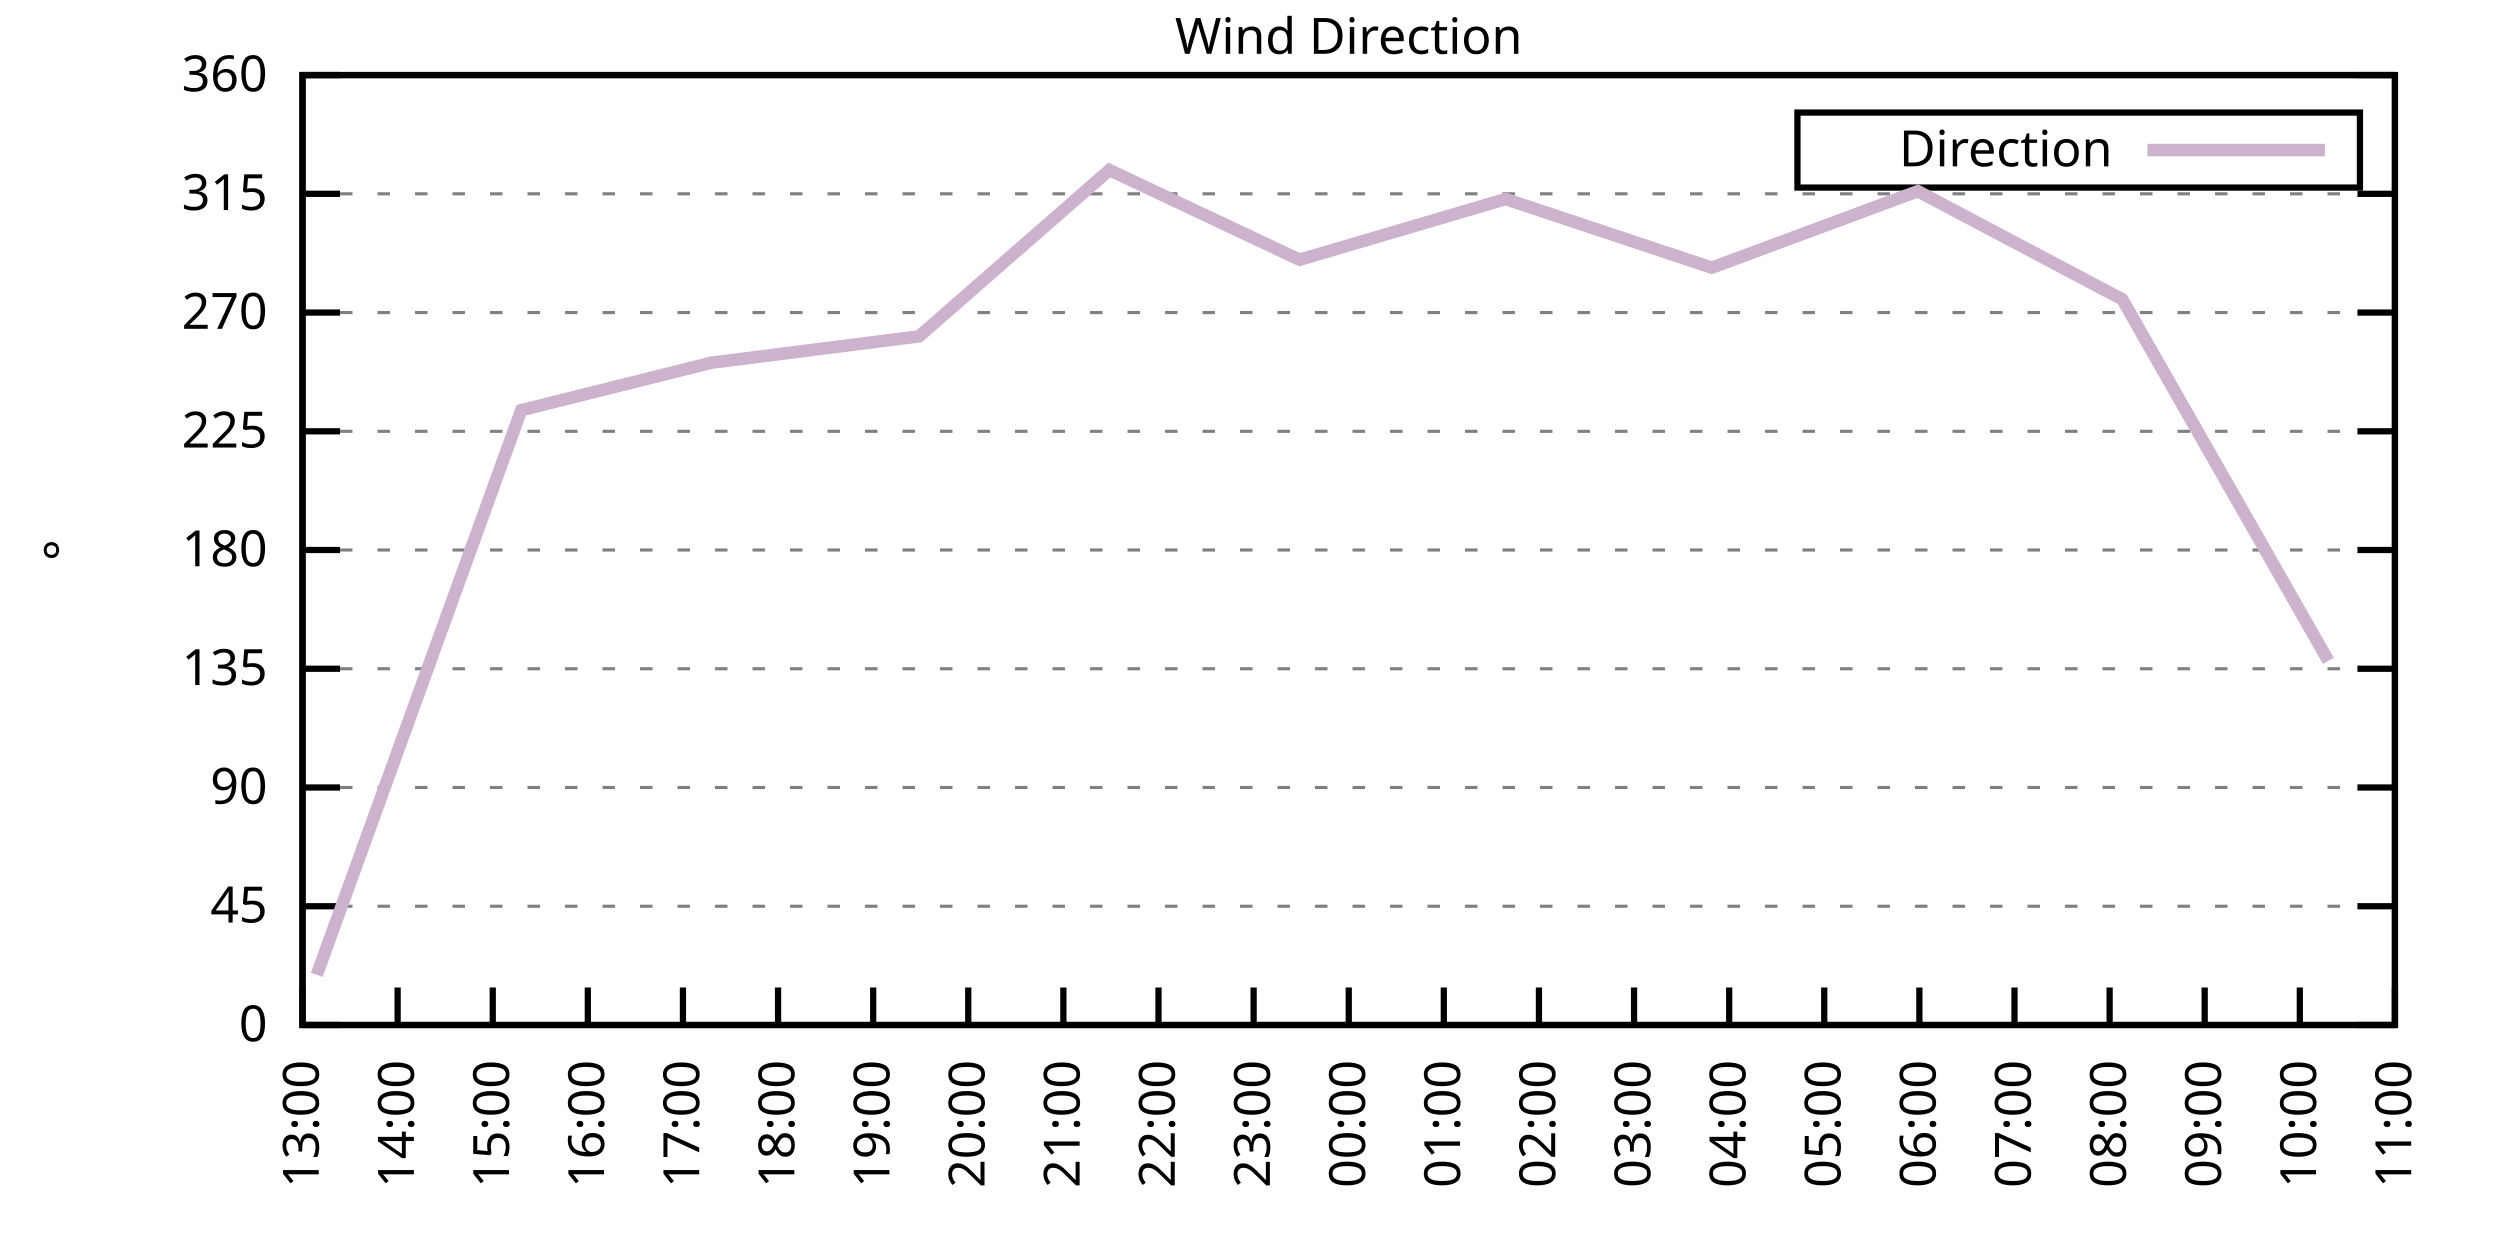
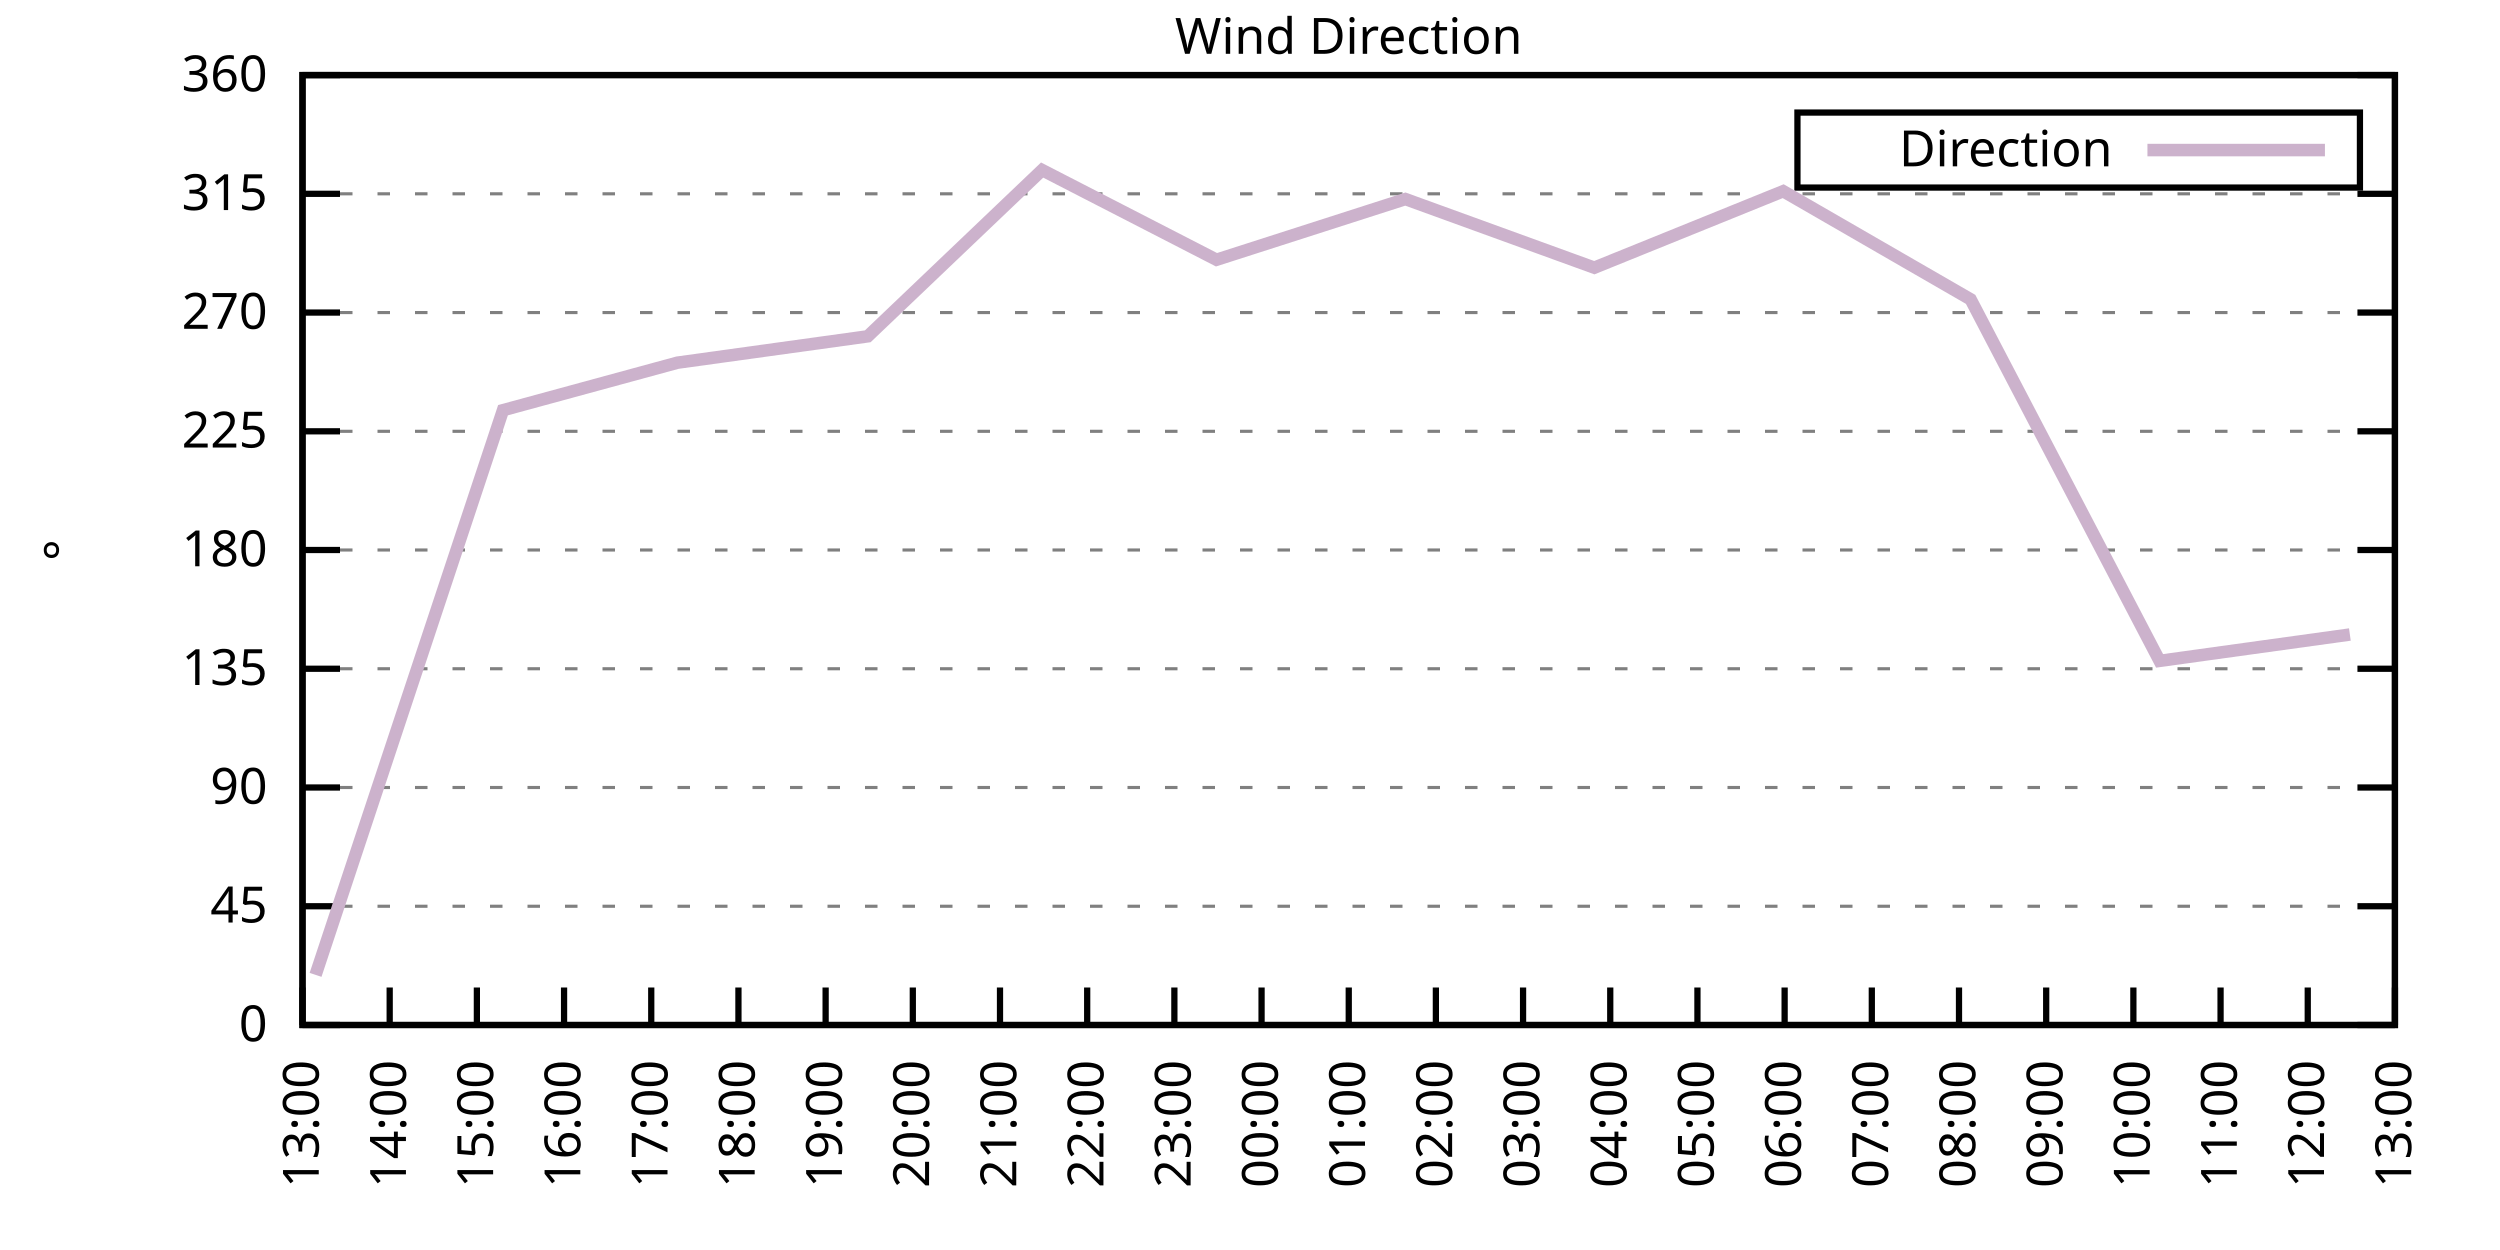
<svg xmlns="http://www.w3.org/2000/svg" xmlns:xlink="http://www.w3.org/1999/xlink" width="400" height="200" viewBox="0 0 400 200">
  <g id="gnuplot_canvas">
    <rect x="0" y="0" width="400" height="200" fill="none" />
    <defs>
      <circle id="gpDot" r="0.5" stroke-width="0.5" stroke="currentColor" />
      <path id="gpPt0" stroke-width="0.333" stroke="currentColor" d="M-1,0 h2 M0,-1 v2" />
      <path id="gpPt1" stroke-width="0.333" stroke="currentColor" d="M-1,-1 L1,1 M1,-1 L-1,1" />
      <path id="gpPt2" stroke-width="0.333" stroke="currentColor" d="M-1,0 L1,0 M0,-1 L0,1 M-1,-1 L1,1 M-1,1 L1,-1" />
      <rect id="gpPt3" stroke-width="0.333" stroke="currentColor" x="-1" y="-1" width="2" height="2" />
      <rect id="gpPt4" stroke-width="0.333" stroke="currentColor" fill="currentColor" x="-1" y="-1" width="2" height="2" />
      <circle id="gpPt5" stroke-width="0.333" stroke="currentColor" cx="0" cy="0" r="1" />
      <use xlink:href="#gpPt5" id="gpPt6" fill="currentColor" stroke="none" />
      <path id="gpPt7" stroke-width="0.333" stroke="currentColor" d="M0,-1.33 L-1.33,0.67 L1.33,0.67 z" />
      <use xlink:href="#gpPt7" id="gpPt8" fill="currentColor" stroke="none" />
      <use xlink:href="#gpPt7" id="gpPt9" stroke="currentColor" transform="rotate(180)" />
      <use xlink:href="#gpPt9" id="gpPt10" fill="currentColor" stroke="none" />
      <use xlink:href="#gpPt3" id="gpPt11" stroke="currentColor" transform="rotate(45)" />
      <use xlink:href="#gpPt11" id="gpPt12" fill="currentColor" stroke="none" />
      <path id="gpPt13" stroke-width="0.333" stroke="currentColor" d="M0,1.330 L1.265,0.411 L0.782,-1.067 L-0.782,-1.076 L-1.265,0.411 z" />
      <use xlink:href="#gpPt13" id="gpPt14" fill="currentColor" stroke="none" />
      <filter id="textbox" filterUnits="objectBoundingBox" x="0" y="0" height="1" width="1">
        <feFlood flood-color="white" flood-opacity="1" result="bgnd" />
        <feComposite in="SourceGraphic" in2="bgnd" operator="atop" />
      </filter>
      <filter id="greybox" filterUnits="objectBoundingBox" x="0" y="0" height="1" width="1">
        <feFlood flood-color="lightgrey" flood-opacity="1" result="grey" />
        <feComposite in="SourceGraphic" in2="grey" operator="atop" />
      </filter>
    </defs>
    <g fill="none" color="white" stroke="currentColor" stroke-width="1.00" stroke-linecap="butt" stroke-linejoin="miter">
</g>
    <g fill="none" color="black" stroke="currentColor" stroke-width="1.00" stroke-linecap="butt" stroke-linejoin="miter">
      <g stroke="none" shape-rendering="crispEdges">
        <polygon fill="rgb(255, 255, 255)" points="48.40,164.00 383.18,164.00 383.18,12.02 48.40,12.02 " />
      </g>
    </g>
    <g fill="none" color="black" stroke="currentColor" stroke-width="1.00" stroke-linecap="butt" stroke-linejoin="miter">
</g>
    <g fill="none" color="black" stroke="black" stroke-width="0.50" stroke-linecap="butt" stroke-linejoin="miter">
</g>
    <g fill="none" color="gray" stroke="currentColor" stroke-width="0.50" stroke-linecap="butt" stroke-linejoin="miter">
      <path stroke="gray" stroke-dasharray="2,4" class="gridline" d="M48.40,164.00 L383.19,164.00  " />
    </g>
    <g fill="none" color="gray" stroke="gray" stroke-width="1.00" stroke-linecap="butt" stroke-linejoin="miter">
</g>
    <g fill="none" color="black" stroke="currentColor" stroke-width="1.00" stroke-linecap="butt" stroke-linejoin="miter">
      <path stroke="black" d="M48.40,164.00 L54.40,164.00 M383.19,164.00 L377.19,164.00  " />
      <g transform="translate(42.80,166.60)" stroke="none" fill="black" font-family="Sans" font-size="8.00" text-anchor="end">
        <text>
          <tspan font-family="Sans"> 0</tspan>
        </text>
      </g>
    </g>
    <g fill="none" color="black" stroke="currentColor" stroke-width="1.00" stroke-linecap="butt" stroke-linejoin="miter">
</g>
    <g fill="none" color="black" stroke="black" stroke-width="0.50" stroke-linecap="butt" stroke-linejoin="miter">
</g>
    <g fill="none" color="gray" stroke="currentColor" stroke-width="0.50" stroke-linecap="butt" stroke-linejoin="miter">
      <path stroke="gray" stroke-dasharray="2,4" class="gridline" d="M48.40,145.00 L383.19,145.00  " />
    </g>
    <g fill="none" color="gray" stroke="gray" stroke-width="1.00" stroke-linecap="butt" stroke-linejoin="miter">
</g>
    <g fill="none" color="black" stroke="currentColor" stroke-width="1.00" stroke-linecap="butt" stroke-linejoin="miter">
      <path stroke="black" d="M48.40,145.00 L54.40,145.00 M383.19,145.00 L377.19,145.00  " />
      <g transform="translate(42.80,147.60)" stroke="none" fill="black" font-family="Sans" font-size="8.00" text-anchor="end">
        <text>
          <tspan font-family="Sans"> 45</tspan>
        </text>
      </g>
    </g>
    <g fill="none" color="black" stroke="currentColor" stroke-width="1.00" stroke-linecap="butt" stroke-linejoin="miter">
</g>
    <g fill="none" color="black" stroke="black" stroke-width="0.50" stroke-linecap="butt" stroke-linejoin="miter">
</g>
    <g fill="none" color="gray" stroke="currentColor" stroke-width="0.50" stroke-linecap="butt" stroke-linejoin="miter">
      <path stroke="gray" stroke-dasharray="2,4" class="gridline" d="M48.40,126.00 L383.19,126.00  " />
    </g>
    <g fill="none" color="gray" stroke="gray" stroke-width="1.00" stroke-linecap="butt" stroke-linejoin="miter">
</g>
    <g fill="none" color="black" stroke="currentColor" stroke-width="1.00" stroke-linecap="butt" stroke-linejoin="miter">
      <path stroke="black" d="M48.40,126.00 L54.40,126.00 M383.19,126.00 L377.19,126.00  " />
      <g transform="translate(42.80,128.60)" stroke="none" fill="black" font-family="Sans" font-size="8.00" text-anchor="end">
        <text>
          <tspan font-family="Sans"> 90</tspan>
        </text>
      </g>
    </g>
    <g fill="none" color="black" stroke="currentColor" stroke-width="1.00" stroke-linecap="butt" stroke-linejoin="miter">
</g>
    <g fill="none" color="black" stroke="black" stroke-width="0.50" stroke-linecap="butt" stroke-linejoin="miter">
</g>
    <g fill="none" color="gray" stroke="currentColor" stroke-width="0.50" stroke-linecap="butt" stroke-linejoin="miter">
      <path stroke="gray" stroke-dasharray="2,4" class="gridline" d="M48.40,107.00 L383.19,107.00  " />
    </g>
    <g fill="none" color="gray" stroke="gray" stroke-width="1.00" stroke-linecap="butt" stroke-linejoin="miter">
</g>
    <g fill="none" color="black" stroke="currentColor" stroke-width="1.00" stroke-linecap="butt" stroke-linejoin="miter">
      <path stroke="black" d="M48.40,107.00 L54.40,107.00 M383.19,107.00 L377.19,107.00  " />
      <g transform="translate(42.80,109.60)" stroke="none" fill="black" font-family="Sans" font-size="8.00" text-anchor="end">
        <text>
          <tspan font-family="Sans"> 135</tspan>
        </text>
      </g>
    </g>
    <g fill="none" color="black" stroke="currentColor" stroke-width="1.00" stroke-linecap="butt" stroke-linejoin="miter">
</g>
    <g fill="none" color="black" stroke="black" stroke-width="0.50" stroke-linecap="butt" stroke-linejoin="miter">
</g>
    <g fill="none" color="gray" stroke="currentColor" stroke-width="0.50" stroke-linecap="butt" stroke-linejoin="miter">
      <path stroke="gray" stroke-dasharray="2,4" class="gridline" d="M48.40,88.00 L383.19,88.00  " />
    </g>
    <g fill="none" color="gray" stroke="gray" stroke-width="1.00" stroke-linecap="butt" stroke-linejoin="miter">
</g>
    <g fill="none" color="black" stroke="currentColor" stroke-width="1.00" stroke-linecap="butt" stroke-linejoin="miter">
      <path stroke="black" d="M48.40,88.00 L54.40,88.00 M383.19,88.00 L377.19,88.00  " />
      <g transform="translate(42.80,90.60)" stroke="none" fill="black" font-family="Sans" font-size="8.00" text-anchor="end">
        <text>
          <tspan font-family="Sans"> 180</tspan>
        </text>
      </g>
    </g>
    <g fill="none" color="black" stroke="currentColor" stroke-width="1.00" stroke-linecap="butt" stroke-linejoin="miter">
</g>
    <g fill="none" color="black" stroke="black" stroke-width="0.50" stroke-linecap="butt" stroke-linejoin="miter">
</g>
    <g fill="none" color="gray" stroke="currentColor" stroke-width="0.50" stroke-linecap="butt" stroke-linejoin="miter">
      <path stroke="gray" stroke-dasharray="2,4" class="gridline" d="M48.40,69.01 L383.19,69.01  " />
    </g>
    <g fill="none" color="gray" stroke="gray" stroke-width="1.00" stroke-linecap="butt" stroke-linejoin="miter">
</g>
    <g fill="none" color="black" stroke="currentColor" stroke-width="1.00" stroke-linecap="butt" stroke-linejoin="miter">
      <path stroke="black" d="M48.40,69.01 L54.40,69.01 M383.19,69.01 L377.19,69.01  " />
      <g transform="translate(42.80,71.61)" stroke="none" fill="black" font-family="Sans" font-size="8.00" text-anchor="end">
        <text>
          <tspan font-family="Sans"> 225</tspan>
        </text>
      </g>
    </g>
    <g fill="none" color="black" stroke="currentColor" stroke-width="1.00" stroke-linecap="butt" stroke-linejoin="miter">
</g>
    <g fill="none" color="black" stroke="black" stroke-width="0.50" stroke-linecap="butt" stroke-linejoin="miter">
</g>
    <g fill="none" color="gray" stroke="currentColor" stroke-width="0.50" stroke-linecap="butt" stroke-linejoin="miter">
      <path stroke="gray" stroke-dasharray="2,4" class="gridline" d="M48.40,50.01 L383.19,50.01  " />
    </g>
    <g fill="none" color="gray" stroke="gray" stroke-width="1.00" stroke-linecap="butt" stroke-linejoin="miter">
</g>
    <g fill="none" color="black" stroke="currentColor" stroke-width="1.00" stroke-linecap="butt" stroke-linejoin="miter">
      <path stroke="black" d="M48.40,50.01 L54.40,50.01 M383.19,50.01 L377.19,50.01  " />
      <g transform="translate(42.80,52.61)" stroke="none" fill="black" font-family="Sans" font-size="8.00" text-anchor="end">
        <text>
          <tspan font-family="Sans"> 270</tspan>
        </text>
      </g>
    </g>
    <g fill="none" color="black" stroke="currentColor" stroke-width="1.00" stroke-linecap="butt" stroke-linejoin="miter">
</g>
    <g fill="none" color="black" stroke="black" stroke-width="0.50" stroke-linecap="butt" stroke-linejoin="miter">
</g>
    <g fill="none" color="gray" stroke="currentColor" stroke-width="0.50" stroke-linecap="butt" stroke-linejoin="miter">
      <path stroke="gray" stroke-dasharray="2,4" class="gridline" d="M48.40,31.01 L383.19,31.01  " />
    </g>
    <g fill="none" color="gray" stroke="gray" stroke-width="1.00" stroke-linecap="butt" stroke-linejoin="miter">
</g>
    <g fill="none" color="black" stroke="currentColor" stroke-width="1.00" stroke-linecap="butt" stroke-linejoin="miter">
      <path stroke="black" d="M48.40,31.01 L54.40,31.01 M383.19,31.01 L377.19,31.01  " />
      <g transform="translate(42.80,33.61)" stroke="none" fill="black" font-family="Sans" font-size="8.00" text-anchor="end">
        <text>
          <tspan font-family="Sans"> 315</tspan>
        </text>
      </g>
    </g>
    <g fill="none" color="black" stroke="currentColor" stroke-width="1.00" stroke-linecap="butt" stroke-linejoin="miter">
</g>
    <g fill="none" color="black" stroke="black" stroke-width="0.50" stroke-linecap="butt" stroke-linejoin="miter">
</g>
    <g fill="none" color="gray" stroke="currentColor" stroke-width="0.50" stroke-linecap="butt" stroke-linejoin="miter">
      <path stroke="gray" stroke-dasharray="2,4" class="gridline" d="M48.40,12.01 L383.19,12.01  " />
    </g>
    <g fill="none" color="gray" stroke="gray" stroke-width="1.00" stroke-linecap="butt" stroke-linejoin="miter">
</g>
    <g fill="none" color="black" stroke="currentColor" stroke-width="1.00" stroke-linecap="butt" stroke-linejoin="miter">
      <path stroke="black" d="M48.40,12.01 L54.40,12.01 M383.19,12.01 L377.19,12.01  " />
      <g transform="translate(42.80,14.61)" stroke="none" fill="black" font-family="Sans" font-size="8.00" text-anchor="end">
        <text>
          <tspan font-family="Sans"> 360</tspan>
        </text>
      </g>
    </g>
    <g fill="none" color="black" stroke="currentColor" stroke-width="1.00" stroke-linecap="butt" stroke-linejoin="miter">
      <path stroke="black" d="M48.40,164.00 L48.40,158.00  " />
      <g transform="translate(51.00,169.60) rotate(270.00)" stroke="none" fill="black" font-family="Sans" font-size="8.00" text-anchor="end">
        <text>
          <tspan font-family="Sans">13:00</tspan>
        </text>
      </g>
    </g>
    <g fill="none" color="black" stroke="currentColor" stroke-width="1.00" stroke-linecap="butt" stroke-linejoin="miter">
-       <path stroke="black" d="M63.62,164.00 L63.62,158.00  " />
-       <g transform="translate(66.22,169.60) rotate(270.00)" stroke="none" fill="black" font-family="Sans" font-size="8.00" text-anchor="end">
+       <path stroke="black" d="M62.35,164.00 L62.35,158.00  " />
+       <g transform="translate(64.95,169.60) rotate(270.00)" stroke="none" fill="black" font-family="Sans" font-size="8.00" text-anchor="end">
        <text>
          <tspan font-family="Sans">14:00</tspan>
        </text>
      </g>
    </g>
    <g fill="none" color="black" stroke="currentColor" stroke-width="1.00" stroke-linecap="butt" stroke-linejoin="miter">
-       <path stroke="black" d="M78.84,164.00 L78.84,158.00  " />
-       <g transform="translate(81.44,169.60) rotate(270.00)" stroke="none" fill="black" font-family="Sans" font-size="8.00" text-anchor="end">
+       <path stroke="black" d="M76.30,164.00 L76.30,158.00  " />
+       <g transform="translate(78.90,169.60) rotate(270.00)" stroke="none" fill="black" font-family="Sans" font-size="8.00" text-anchor="end">
        <text>
          <tspan font-family="Sans">15:00</tspan>
        </text>
      </g>
    </g>
    <g fill="none" color="black" stroke="currentColor" stroke-width="1.00" stroke-linecap="butt" stroke-linejoin="miter">
-       <path stroke="black" d="M94.05,164.00 L94.05,158.00  " />
-       <g transform="translate(96.65,169.60) rotate(270.00)" stroke="none" fill="black" font-family="Sans" font-size="8.00" text-anchor="end">
+       <path stroke="black" d="M90.25,164.00 L90.25,158.00  " />
+       <g transform="translate(92.85,169.60) rotate(270.00)" stroke="none" fill="black" font-family="Sans" font-size="8.00" text-anchor="end">
        <text>
          <tspan font-family="Sans">16:00</tspan>
        </text>
      </g>
    </g>
    <g fill="none" color="black" stroke="currentColor" stroke-width="1.00" stroke-linecap="butt" stroke-linejoin="miter">
-       <path stroke="black" d="M109.27,164.00 L109.27,158.00  " />
-       <g transform="translate(111.87,169.60) rotate(270.00)" stroke="none" fill="black" font-family="Sans" font-size="8.00" text-anchor="end">
+       <path stroke="black" d="M104.20,164.00 L104.20,158.00  " />
+       <g transform="translate(106.80,169.60) rotate(270.00)" stroke="none" fill="black" font-family="Sans" font-size="8.00" text-anchor="end">
        <text>
          <tspan font-family="Sans">17:00</tspan>
        </text>
      </g>
    </g>
    <g fill="none" color="black" stroke="currentColor" stroke-width="1.00" stroke-linecap="butt" stroke-linejoin="miter">
-       <path stroke="black" d="M124.49,164.00 L124.49,158.00  " />
-       <g transform="translate(127.09,169.60) rotate(270.00)" stroke="none" fill="black" font-family="Sans" font-size="8.00" text-anchor="end">
+       <path stroke="black" d="M118.15,164.00 L118.15,158.00  " />
+       <g transform="translate(120.75,169.60) rotate(270.00)" stroke="none" fill="black" font-family="Sans" font-size="8.00" text-anchor="end">
        <text>
          <tspan font-family="Sans">18:00</tspan>
        </text>
      </g>
    </g>
    <g fill="none" color="black" stroke="currentColor" stroke-width="1.00" stroke-linecap="butt" stroke-linejoin="miter">
-       <path stroke="black" d="M139.71,164.00 L139.71,158.00  " />
-       <g transform="translate(142.31,169.60) rotate(270.00)" stroke="none" fill="black" font-family="Sans" font-size="8.00" text-anchor="end">
+       <path stroke="black" d="M132.10,164.00 L132.10,158.00  " />
+       <g transform="translate(134.70,169.60) rotate(270.00)" stroke="none" fill="black" font-family="Sans" font-size="8.00" text-anchor="end">
        <text>
          <tspan font-family="Sans">19:00</tspan>
        </text>
      </g>
    </g>
    <g fill="none" color="black" stroke="currentColor" stroke-width="1.00" stroke-linecap="butt" stroke-linejoin="miter">
-       <path stroke="black" d="M154.92,164.00 L154.92,158.00  " />
-       <g transform="translate(157.52,169.60) rotate(270.00)" stroke="none" fill="black" font-family="Sans" font-size="8.00" text-anchor="end">
+       <path stroke="black" d="M146.05,164.00 L146.05,158.00  " />
+       <g transform="translate(148.65,169.60) rotate(270.00)" stroke="none" fill="black" font-family="Sans" font-size="8.00" text-anchor="end">
        <text>
          <tspan font-family="Sans">20:00</tspan>
        </text>
      </g>
    </g>
    <g fill="none" color="black" stroke="currentColor" stroke-width="1.00" stroke-linecap="butt" stroke-linejoin="miter">
-       <path stroke="black" d="M170.14,164.00 L170.14,158.00  " />
-       <g transform="translate(172.74,169.60) rotate(270.00)" stroke="none" fill="black" font-family="Sans" font-size="8.00" text-anchor="end">
+       <path stroke="black" d="M160.00,164.00 L160.00,158.00  " />
+       <g transform="translate(162.60,169.60) rotate(270.00)" stroke="none" fill="black" font-family="Sans" font-size="8.00" text-anchor="end">
        <text>
          <tspan font-family="Sans">21:00</tspan>
        </text>
      </g>
    </g>
    <g fill="none" color="black" stroke="currentColor" stroke-width="1.00" stroke-linecap="butt" stroke-linejoin="miter">
-       <path stroke="black" d="M185.36,164.00 L185.36,158.00  " />
-       <g transform="translate(187.96,169.60) rotate(270.00)" stroke="none" fill="black" font-family="Sans" font-size="8.00" text-anchor="end">
+       <path stroke="black" d="M173.95,164.00 L173.95,158.00  " />
+       <g transform="translate(176.55,169.60) rotate(270.00)" stroke="none" fill="black" font-family="Sans" font-size="8.00" text-anchor="end">
        <text>
          <tspan font-family="Sans">22:00</tspan>
        </text>
      </g>
    </g>
    <g fill="none" color="black" stroke="currentColor" stroke-width="1.00" stroke-linecap="butt" stroke-linejoin="miter">
-       <path stroke="black" d="M200.58,164.00 L200.58,158.00  " />
-       <g transform="translate(203.18,169.60) rotate(270.00)" stroke="none" fill="black" font-family="Sans" font-size="8.00" text-anchor="end">
+       <path stroke="black" d="M187.90,164.00 L187.90,158.00  " />
+       <g transform="translate(190.50,169.60) rotate(270.00)" stroke="none" fill="black" font-family="Sans" font-size="8.00" text-anchor="end">
        <text>
          <tspan font-family="Sans">23:00</tspan>
+         </text>
+       </g>
+     </g>
+     <g fill="none" color="black" stroke="currentColor" stroke-width="1.00" stroke-linecap="butt" stroke-linejoin="miter">
+       <path stroke="black" d="M201.85,164.00 L201.85,158.00  " />
+       <g transform="translate(204.45,169.60) rotate(270.00)" stroke="none" fill="black" font-family="Sans" font-size="8.00" text-anchor="end">
+         <text>
+           <tspan font-family="Sans">00:00</tspan>
        </text>
      </g>
    </g>
    <g fill="none" color="black" stroke="currentColor" stroke-width="1.00" stroke-linecap="butt" stroke-linejoin="miter">
      <path stroke="black" d="M215.80,164.00 L215.80,158.00  " />
      <g transform="translate(218.40,169.60) rotate(270.00)" stroke="none" fill="black" font-family="Sans" font-size="8.00" text-anchor="end">
        <text>
-           <tspan font-family="Sans">00:00</tspan>
-         </text>
-       </g>
-     </g>
-     <g fill="none" color="black" stroke="currentColor" stroke-width="1.00" stroke-linecap="butt" stroke-linejoin="miter">
-       <path stroke="black" d="M231.01,164.00 L231.01,158.00  " />
-       <g transform="translate(233.61,169.60) rotate(270.00)" stroke="none" fill="black" font-family="Sans" font-size="8.00" text-anchor="end">
-         <text>
          <tspan font-family="Sans">01:00</tspan>
        </text>
      </g>
    </g>
    <g fill="none" color="black" stroke="currentColor" stroke-width="1.00" stroke-linecap="butt" stroke-linejoin="miter">
-       <path stroke="black" d="M246.23,164.00 L246.23,158.00  " />
-       <g transform="translate(248.83,169.60) rotate(270.00)" stroke="none" fill="black" font-family="Sans" font-size="8.00" text-anchor="end">
+       <path stroke="black" d="M229.74,164.00 L229.74,158.00  " />
+       <g transform="translate(232.34,169.60) rotate(270.00)" stroke="none" fill="black" font-family="Sans" font-size="8.00" text-anchor="end">
        <text>
          <tspan font-family="Sans">02:00</tspan>
        </text>
      </g>
    </g>
    <g fill="none" color="black" stroke="currentColor" stroke-width="1.00" stroke-linecap="butt" stroke-linejoin="miter">
-       <path stroke="black" d="M261.45,164.00 L261.45,158.00  " />
-       <g transform="translate(264.05,169.60) rotate(270.00)" stroke="none" fill="black" font-family="Sans" font-size="8.00" text-anchor="end">
+       <path stroke="black" d="M243.69,164.00 L243.69,158.00  " />
+       <g transform="translate(246.29,169.60) rotate(270.00)" stroke="none" fill="black" font-family="Sans" font-size="8.00" text-anchor="end">
        <text>
          <tspan font-family="Sans">03:00</tspan>
        </text>
      </g>
    </g>
    <g fill="none" color="black" stroke="currentColor" stroke-width="1.00" stroke-linecap="butt" stroke-linejoin="miter">
-       <path stroke="black" d="M276.67,164.00 L276.67,158.00  " />
-       <g transform="translate(279.27,169.60) rotate(270.00)" stroke="none" fill="black" font-family="Sans" font-size="8.00" text-anchor="end">
+       <path stroke="black" d="M257.64,164.00 L257.64,158.00  " />
+       <g transform="translate(260.24,169.60) rotate(270.00)" stroke="none" fill="black" font-family="Sans" font-size="8.00" text-anchor="end">
        <text>
          <tspan font-family="Sans">04:00</tspan>
        </text>
      </g>
    </g>
    <g fill="none" color="black" stroke="currentColor" stroke-width="1.00" stroke-linecap="butt" stroke-linejoin="miter">
-       <path stroke="black" d="M291.88,164.00 L291.88,158.00  " />
-       <g transform="translate(294.48,169.60) rotate(270.00)" stroke="none" fill="black" font-family="Sans" font-size="8.00" text-anchor="end">
+       <path stroke="black" d="M271.59,164.00 L271.59,158.00  " />
+       <g transform="translate(274.19,169.60) rotate(270.00)" stroke="none" fill="black" font-family="Sans" font-size="8.00" text-anchor="end">
        <text>
          <tspan font-family="Sans">05:00</tspan>
        </text>
      </g>
    </g>
    <g fill="none" color="black" stroke="currentColor" stroke-width="1.00" stroke-linecap="butt" stroke-linejoin="miter">
-       <path stroke="black" d="M307.10,164.00 L307.10,158.00  " />
-       <g transform="translate(309.70,169.60) rotate(270.00)" stroke="none" fill="black" font-family="Sans" font-size="8.00" text-anchor="end">
+       <path stroke="black" d="M285.54,164.00 L285.54,158.00  " />
+       <g transform="translate(288.14,169.60) rotate(270.00)" stroke="none" fill="black" font-family="Sans" font-size="8.00" text-anchor="end">
        <text>
          <tspan font-family="Sans">06:00</tspan>
        </text>
      </g>
    </g>
    <g fill="none" color="black" stroke="currentColor" stroke-width="1.00" stroke-linecap="butt" stroke-linejoin="miter">
-       <path stroke="black" d="M322.32,164.00 L322.32,158.00  " />
-       <g transform="translate(324.92,169.60) rotate(270.00)" stroke="none" fill="black" font-family="Sans" font-size="8.00" text-anchor="end">
+       <path stroke="black" d="M299.49,164.00 L299.49,158.00  " />
+       <g transform="translate(302.09,169.60) rotate(270.00)" stroke="none" fill="black" font-family="Sans" font-size="8.00" text-anchor="end">
        <text>
          <tspan font-family="Sans">07:00</tspan>
        </text>
      </g>
    </g>
    <g fill="none" color="black" stroke="currentColor" stroke-width="1.00" stroke-linecap="butt" stroke-linejoin="miter">
-       <path stroke="black" d="M337.54,164.00 L337.54,158.00  " />
-       <g transform="translate(340.14,169.60) rotate(270.00)" stroke="none" fill="black" font-family="Sans" font-size="8.00" text-anchor="end">
+       <path stroke="black" d="M313.44,164.00 L313.44,158.00  " />
+       <g transform="translate(316.04,169.60) rotate(270.00)" stroke="none" fill="black" font-family="Sans" font-size="8.00" text-anchor="end">
        <text>
          <tspan font-family="Sans">08:00</tspan>
        </text>
      </g>
    </g>
    <g fill="none" color="black" stroke="currentColor" stroke-width="1.00" stroke-linecap="butt" stroke-linejoin="miter">
-       <path stroke="black" d="M352.75,164.00 L352.75,158.00  " />
-       <g transform="translate(355.35,169.60) rotate(270.00)" stroke="none" fill="black" font-family="Sans" font-size="8.00" text-anchor="end">
+       <path stroke="black" d="M327.39,164.00 L327.39,158.00  " />
+       <g transform="translate(329.99,169.60) rotate(270.00)" stroke="none" fill="black" font-family="Sans" font-size="8.00" text-anchor="end">
        <text>
          <tspan font-family="Sans">09:00</tspan>
        </text>
      </g>
    </g>
    <g fill="none" color="black" stroke="currentColor" stroke-width="1.00" stroke-linecap="butt" stroke-linejoin="miter">
-       <path stroke="black" d="M367.97,164.00 L367.97,158.00  " />
-       <g transform="translate(370.57,169.60) rotate(270.00)" stroke="none" fill="black" font-family="Sans" font-size="8.00" text-anchor="end">
+       <path stroke="black" d="M341.34,164.00 L341.34,158.00  " />
+       <g transform="translate(343.94,169.60) rotate(270.00)" stroke="none" fill="black" font-family="Sans" font-size="8.00" text-anchor="end">
        <text>
          <tspan font-family="Sans">10:00</tspan>
+         </text>
+       </g>
+     </g>
+     <g fill="none" color="black" stroke="currentColor" stroke-width="1.00" stroke-linecap="butt" stroke-linejoin="miter">
+       <path stroke="black" d="M355.29,164.00 L355.29,158.00  " />
+       <g transform="translate(357.89,169.60) rotate(270.00)" stroke="none" fill="black" font-family="Sans" font-size="8.00" text-anchor="end">
+         <text>
+           <tspan font-family="Sans">11:00</tspan>
+         </text>
+       </g>
+     </g>
+     <g fill="none" color="black" stroke="currentColor" stroke-width="1.00" stroke-linecap="butt" stroke-linejoin="miter">
+       <path stroke="black" d="M369.24,164.00 L369.24,158.00  " />
+       <g transform="translate(371.84,169.60) rotate(270.00)" stroke="none" fill="black" font-family="Sans" font-size="8.00" text-anchor="end">
+         <text>
+           <tspan font-family="Sans">12:00</tspan>
        </text>
      </g>
    </g>
    <g fill="none" color="black" stroke="currentColor" stroke-width="1.00" stroke-linecap="butt" stroke-linejoin="miter">
      <path stroke="black" d="M383.19,164.00 L383.19,158.00  " />
      <g transform="translate(385.79,169.60) rotate(270.00)" stroke="none" fill="black" font-family="Sans" font-size="8.00" text-anchor="end">
        <text>
-           <tspan font-family="Sans">11:00</tspan>
+           <tspan font-family="Sans">13:00</tspan>
        </text>
      </g>
    </g>
    <g fill="none" color="black" stroke="currentColor" stroke-width="1.00" stroke-linecap="butt" stroke-linejoin="miter">
</g>
    <g fill="none" color="black" stroke="currentColor" stroke-width="1.00" stroke-linecap="butt" stroke-linejoin="miter">
      <path stroke="black" d="M48.40,12.01 L48.40,164.00 L383.19,164.00 L383.19,12.01 L48.40,12.01 Z  " />
    </g>
    <g fill="none" color="black" stroke="currentColor" stroke-width="1.00" stroke-linecap="butt" stroke-linejoin="miter">
</g>
    <g fill="none" color="black" stroke="currentColor" stroke-width="1.00" stroke-linecap="butt" stroke-linejoin="miter">
      <path stroke="black" d="M287.59,30.01 L287.59,18.01 L377.59,18.01 L377.59,30.01 L287.59,30.01 Z  " />
    </g>
    <g id="Wind_direction_plot_1">
      <g fill="none" color="white" stroke="black" stroke-width="2.00" stroke-linecap="butt" stroke-linejoin="miter">
</g>
      <g fill="none" color="black" stroke="currentColor" stroke-width="2.00" stroke-linecap="butt" stroke-linejoin="miter">
        <g transform="translate(337.99,26.61)" stroke="none" fill="black" font-family="Sans" font-size="8.00" text-anchor="end">
          <text>
            <tspan font-family="Sans">Direction</tspan>
          </text>
        </g>
      </g>
      <g fill="none" color="black" stroke="currentColor" stroke-width="2.00" stroke-linecap="butt" stroke-linejoin="miter">
-         <path stroke="rgb(204, 178, 204)" d="M343.59,24.01 L371.99,24.01 M50.68,155.98 L83.40,65.63 L113.84,58.03 L147.06,53.81 L177.50,27.21 L207.93,41.56   L240.90,31.85 L273.88,42.83 L306.85,30.59 L339.57,47.90 L372.54,105.74  " />
+         <path stroke="rgb(204, 178, 204)" d="M343.59,24.01 L371.99,24.01 M50.49,155.98 L80.48,65.63 L108.38,58.03 L138.84,53.81 L166.74,27.21 L194.64,41.56   L224.86,31.85 L255.09,42.83 L285.31,30.59 L315.30,47.90 L345.53,105.74 L375.98,101.52  " />
      </g>
    </g>
    <g fill="none" color="black" stroke="currentColor" stroke-width="2.00" stroke-linecap="butt" stroke-linejoin="miter">
</g>
    <g fill="none" color="black" stroke="black" stroke-width="1.00" stroke-linecap="butt" stroke-linejoin="miter">
</g>
    <g fill="none" color="black" stroke="currentColor" stroke-width="1.00" stroke-linecap="butt" stroke-linejoin="miter">
      <path stroke="black" d="M48.40,12.01 L48.40,164.00 L383.19,164.00 L383.19,12.01 L48.40,12.01 Z  " />
      <g transform="translate(12.80,88.01) rotate(270.00)" stroke="none" fill="black" font-family="Sans" font-size="8.00" text-anchor="middle">
        <text>
          <tspan font-family="Sans">°</tspan>
        </text>
      </g>
    </g>
    <g fill="none" color="black" stroke="currentColor" stroke-width="1.00" stroke-linecap="butt" stroke-linejoin="miter">
</g>
    <g fill="none" color="black" stroke="currentColor" stroke-width="1.00" stroke-linecap="butt" stroke-linejoin="miter">
      <g transform="translate(215.79,8.61)" stroke="none" fill="black" font-family="Sans" font-size="8.00" text-anchor="middle">
        <text>
          <tspan font-family="Sans">Wind Direction</tspan>
        </text>
      </g>
    </g>
    <g fill="none" color="black" stroke="currentColor" stroke-width="1.00" stroke-linecap="butt" stroke-linejoin="miter">
</g>
  </g>
</svg>
